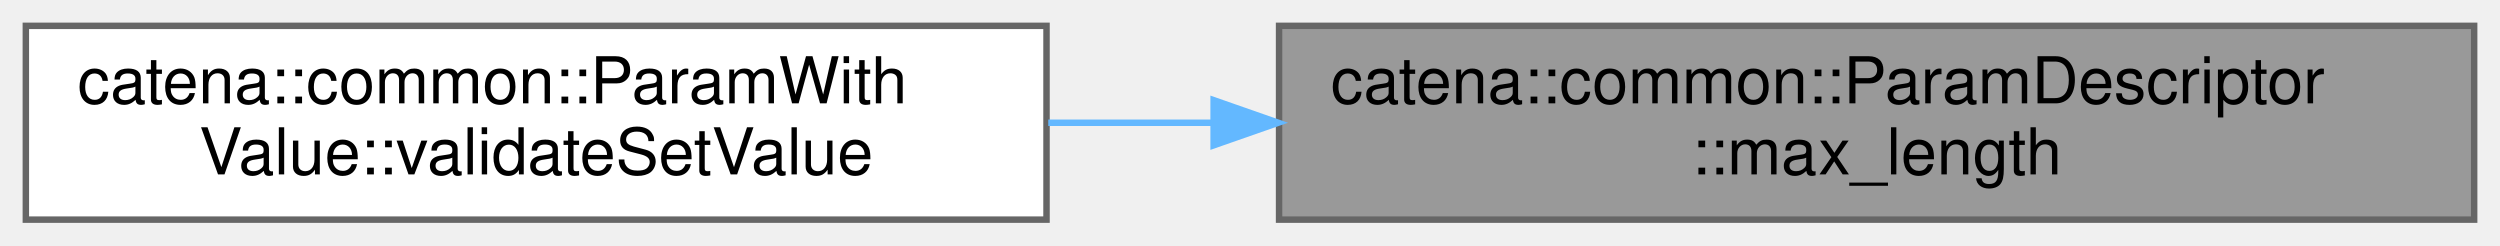
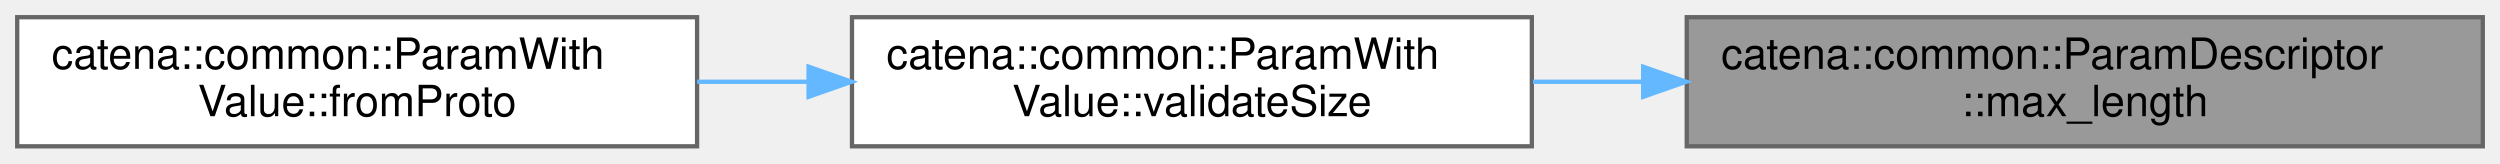
- <svg xmlns="http://www.w3.org/2000/svg" xmlns:xlink="http://www.w3.org/1999/xlink" width="387pt" height="38pt" viewBox="0.00 0.00 387.00 38.00">
+ <svg xmlns="http://www.w3.org/2000/svg" xmlns:xlink="http://www.w3.org/1999/xlink" width="581pt" height="38pt" viewBox="0.00 0.00 581.00 38.00">
  <g id="graph0" class="graph" transform="scale(1 1) rotate(0) translate(4 34)">
    <g id="Node000001" class="node">
      <g id="a_Node000001">
        <a xlink:title="Returns the max length of the array/string parameter. If max length is not set in the ....">
-           <polygon fill="#999999" stroke="#666666" points="379,-30 194,-30 194,0 379,0 379,-30" />
-           <text text-anchor="start" x="202" y="-18" font-family="Helvetica,sans-Serif" font-size="10.00">catena::common::ParamDescriptor</text>
-           <text text-anchor="middle" x="286.5" y="-7" font-family="Helvetica,sans-Serif" font-size="10.00">::max_length</text>
+           <polygon fill="#999999" stroke="#666666" points="573,-30 388,-30 388,0 573,0 573,-30" />
+           <text text-anchor="start" x="396" y="-18" font-family="Helvetica,sans-Serif" font-size="10.00">catena::common::ParamDescriptor</text>
+           <text text-anchor="middle" x="480.5" y="-7" font-family="Helvetica,sans-Serif" font-size="10.00">::max_length</text>
        </a>
      </g>
    </g>
    <g id="Node000002" class="node">
      <g id="a_Node000002">
-         <a xlink:href="classcatena_1_1common_1_1ParamWithValue.html#a9bdf6304d6242373d67b8ff0bd38b7c6" target="_top" xlink:title="Validates a setValue operation without changing the param's value.">
-           <polygon fill="white" stroke="#666666" points="158,-30 0,-30 0,0 158,0 158,-30" />
-           <text text-anchor="start" x="8" y="-18" font-family="Helvetica,sans-Serif" font-size="10.00">catena::common::ParamWith</text>
-           <text text-anchor="middle" x="79" y="-7" font-family="Helvetica,sans-Serif" font-size="10.00">Value::validateSetValue</text>
+         <a xlink:href="classcatena_1_1common_1_1ParamWithValue.html#a6a6f084c85fb99045e334e5732abda32" target="_top" xlink:title="Validates the size of a string or array value. This does not check size of all elements in a string a...">
+           <polygon fill="white" stroke="#666666" points="352,-30 194,-30 194,0 352,0 352,-30" />
+           <text text-anchor="start" x="202" y="-18" font-family="Helvetica,sans-Serif" font-size="10.00">catena::common::ParamWith</text>
+           <text text-anchor="middle" x="273" y="-7" font-family="Helvetica,sans-Serif" font-size="10.00">Value::validateSize</text>
        </a>
      </g>
    </g>
    <g id="edge1_Node000001_Node000002" class="edge">
      <g id="a_edge1_Node000001_Node000002">
        <a xlink:title=" ">
-           <path fill="none" stroke="#63b8ff" d="M183.81,-15C175.23,-15 166.63,-15 158.27,-15" />
-           <polygon fill="#63b8ff" stroke="#63b8ff" points="183.87,-18.5 193.87,-15 183.87,-11.5 183.87,-18.5" />
+           <path fill="none" stroke="#63b8ff" d="M377.81,-15C369.23,-15 360.63,-15 352.27,-15" />
+           <polygon fill="#63b8ff" stroke="#63b8ff" points="377.87,-18.5 387.87,-15 377.87,-11.5 377.87,-18.5" />
+         </a>
+       </g>
+     </g>
+     <g id="Node000003" class="node">
+       <g id="a_Node000003">
+         <a xlink:href="classcatena_1_1common_1_1ParamWithValue.html#a6027ca23cb1897c44d933a9f3a4dd29d" target="_top" xlink:title="deserialize the parameter value from protobuf if authorized">
+           <polygon fill="white" stroke="#666666" points="158,-30 0,-30 0,0 158,0 158,-30" />
+           <text text-anchor="start" x="8" y="-18" font-family="Helvetica,sans-Serif" font-size="10.00">catena::common::ParamWith</text>
+           <text text-anchor="middle" x="79" y="-7" font-family="Helvetica,sans-Serif" font-size="10.00">Value::fromProto</text>
+         </a>
+       </g>
+     </g>
+     <g id="edge2_Node000002_Node000003" class="edge">
+       <g id="a_edge2_Node000002_Node000003">
+         <a xlink:title=" ">
+           <path fill="none" stroke="#63b8ff" d="M183.85,-15C175.23,-15 166.53,-15 158.02,-15" />
+           <polygon fill="#63b8ff" stroke="#63b8ff" points="183.91,-18.5 193.91,-15 183.91,-11.5 183.91,-18.5" />
        </a>
      </g>
    </g>
  </g>
</svg>
